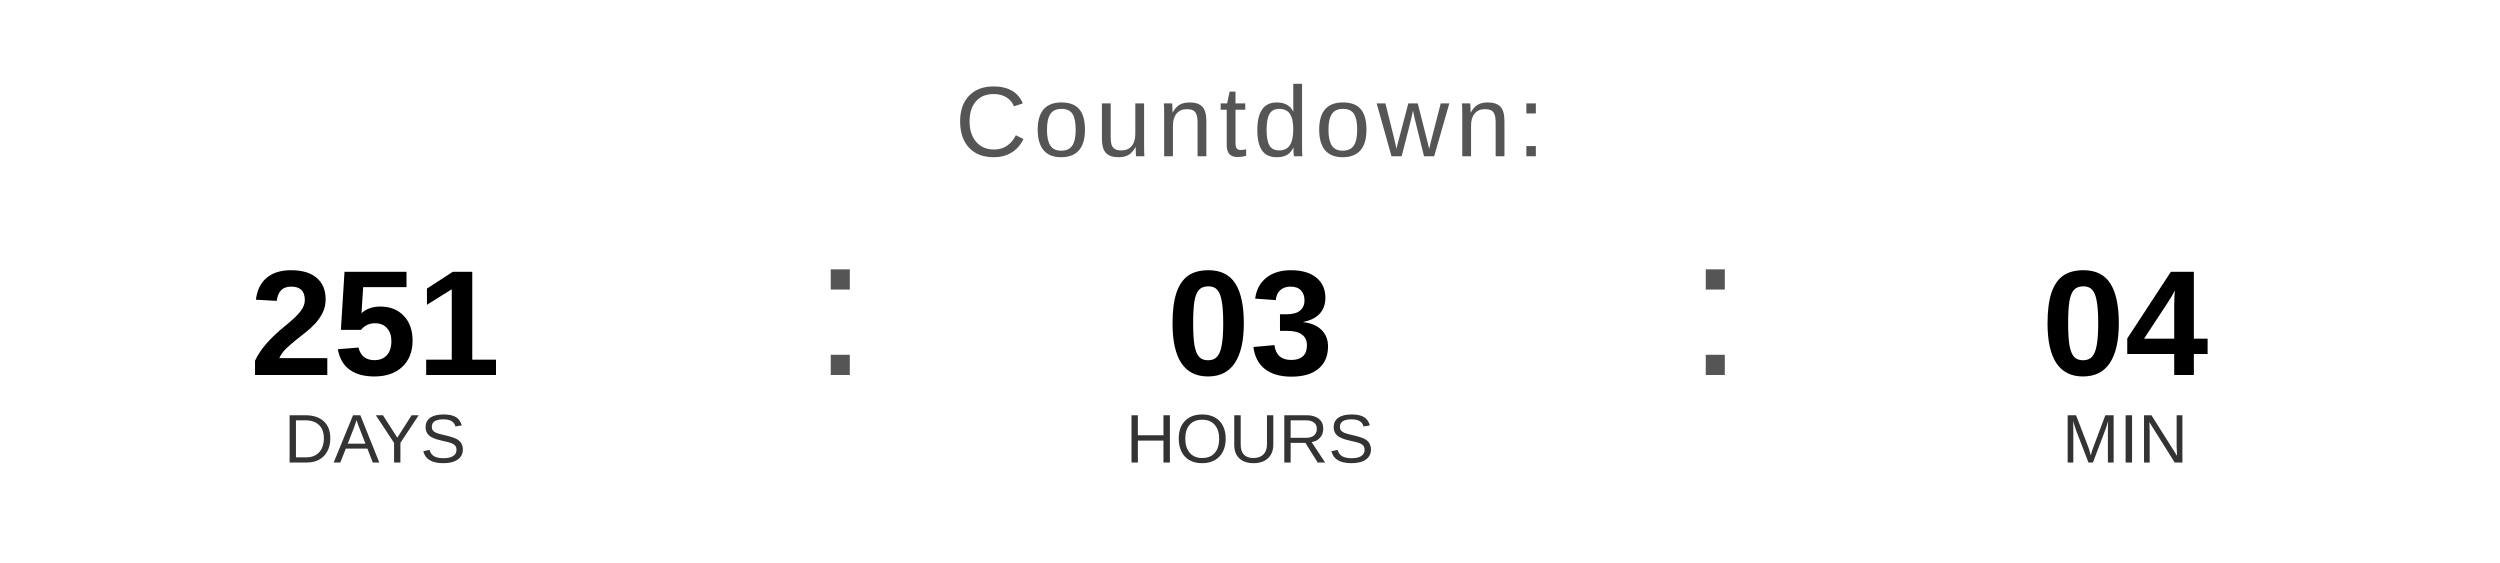
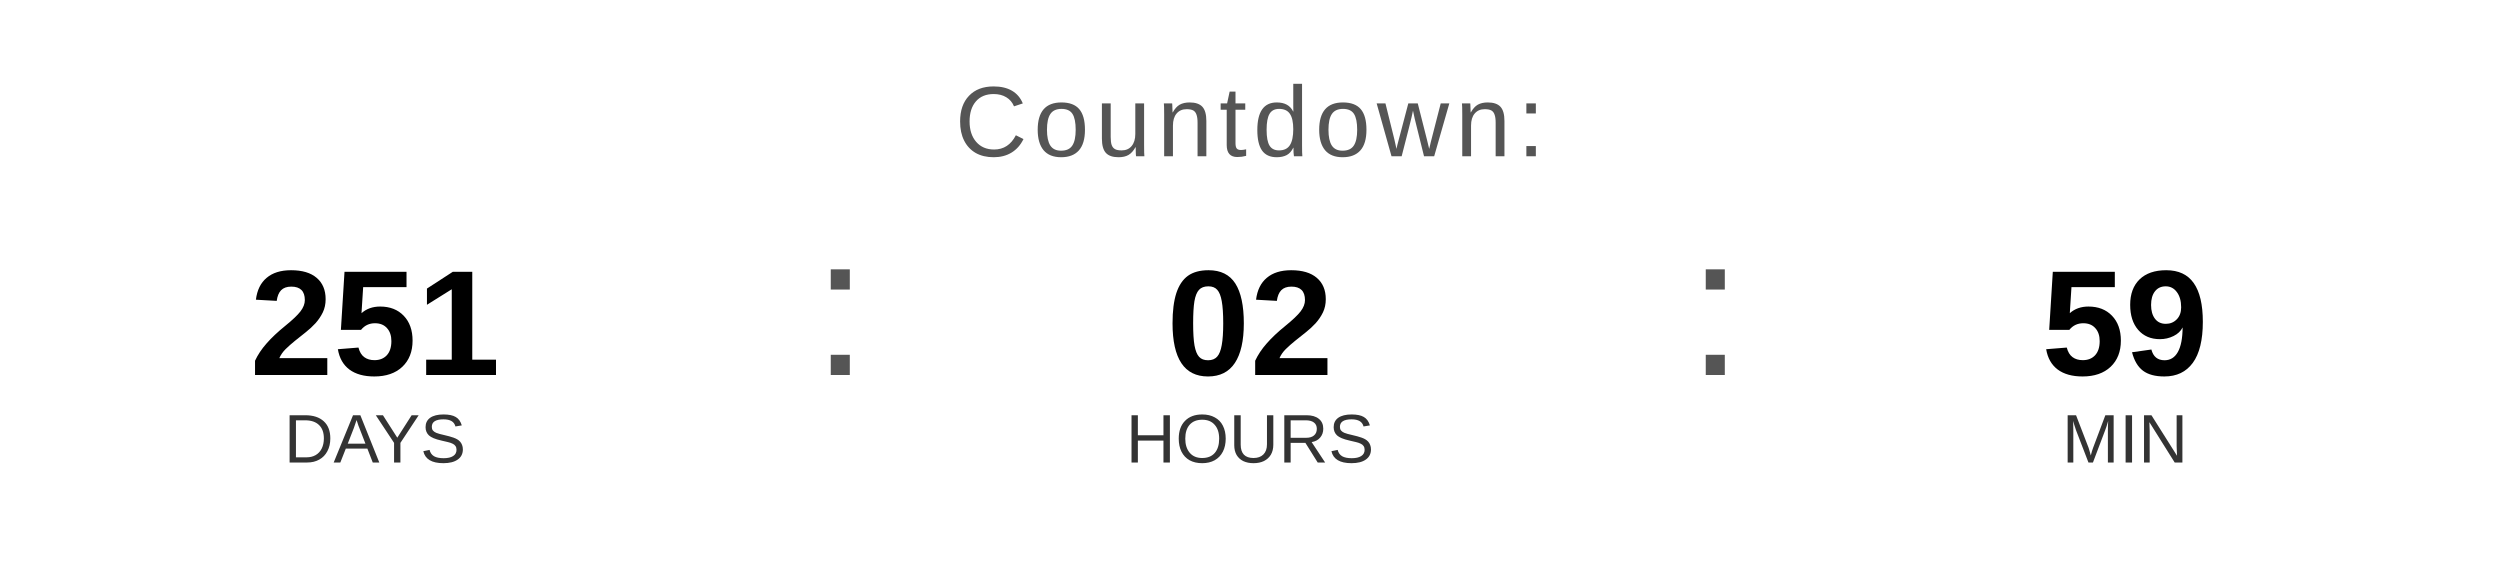
<svg xmlns="http://www.w3.org/2000/svg" width="400" height="90" viewBox="0 0 400 90">
  <text x="200" y="25" font-family="Arial, Helvetica, sans-serif" font-size="16" fill="#555555" text-anchor="middle" letter-spacing="1">
    Countdown:
  </text>
  <text x="60" y="60" font-family="Arial, Helvetica, sans-serif" font-size="24" font-weight="bold" fill="#000000" text-anchor="middle">251</text>
  <text x="60" y="74" font-family="Arial, Helvetica, sans-serif" font-size="11" fill="#333333" text-anchor="middle">DAYS</text>
  <text x="130" y="60" font-family="Arial, sans-serif" font-size="32" fill="#555555">:</text>
-   <text x="200" y="60" font-family="Arial, Helvetica, sans-serif" font-size="24" font-weight="bold" fill="#000000" text-anchor="middle">03</text>
+   <text x="200" y="60" font-family="Arial, Helvetica, sans-serif" font-size="24" font-weight="bold" fill="#000000" text-anchor="middle">02</text>
  <text x="200" y="74" font-family="Arial, Helvetica, sans-serif" font-size="11" fill="#333333" text-anchor="middle">HOURS</text>
  <text x="270" y="60" font-family="Arial, sans-serif" font-size="32" fill="#555555">:</text>
-   <text x="340" y="60" font-family="Arial, Helvetica, sans-serif" font-size="24" font-weight="bold" fill="#000000" text-anchor="middle">04</text>
+   <text x="340" y="60" font-family="Arial, Helvetica, sans-serif" font-size="24" font-weight="bold" fill="#000000" text-anchor="middle">59</text>
  <text x="340" y="74" font-family="Arial, Helvetica, sans-serif" font-size="11" fill="#333333" text-anchor="middle">MIN</text>
</svg>
